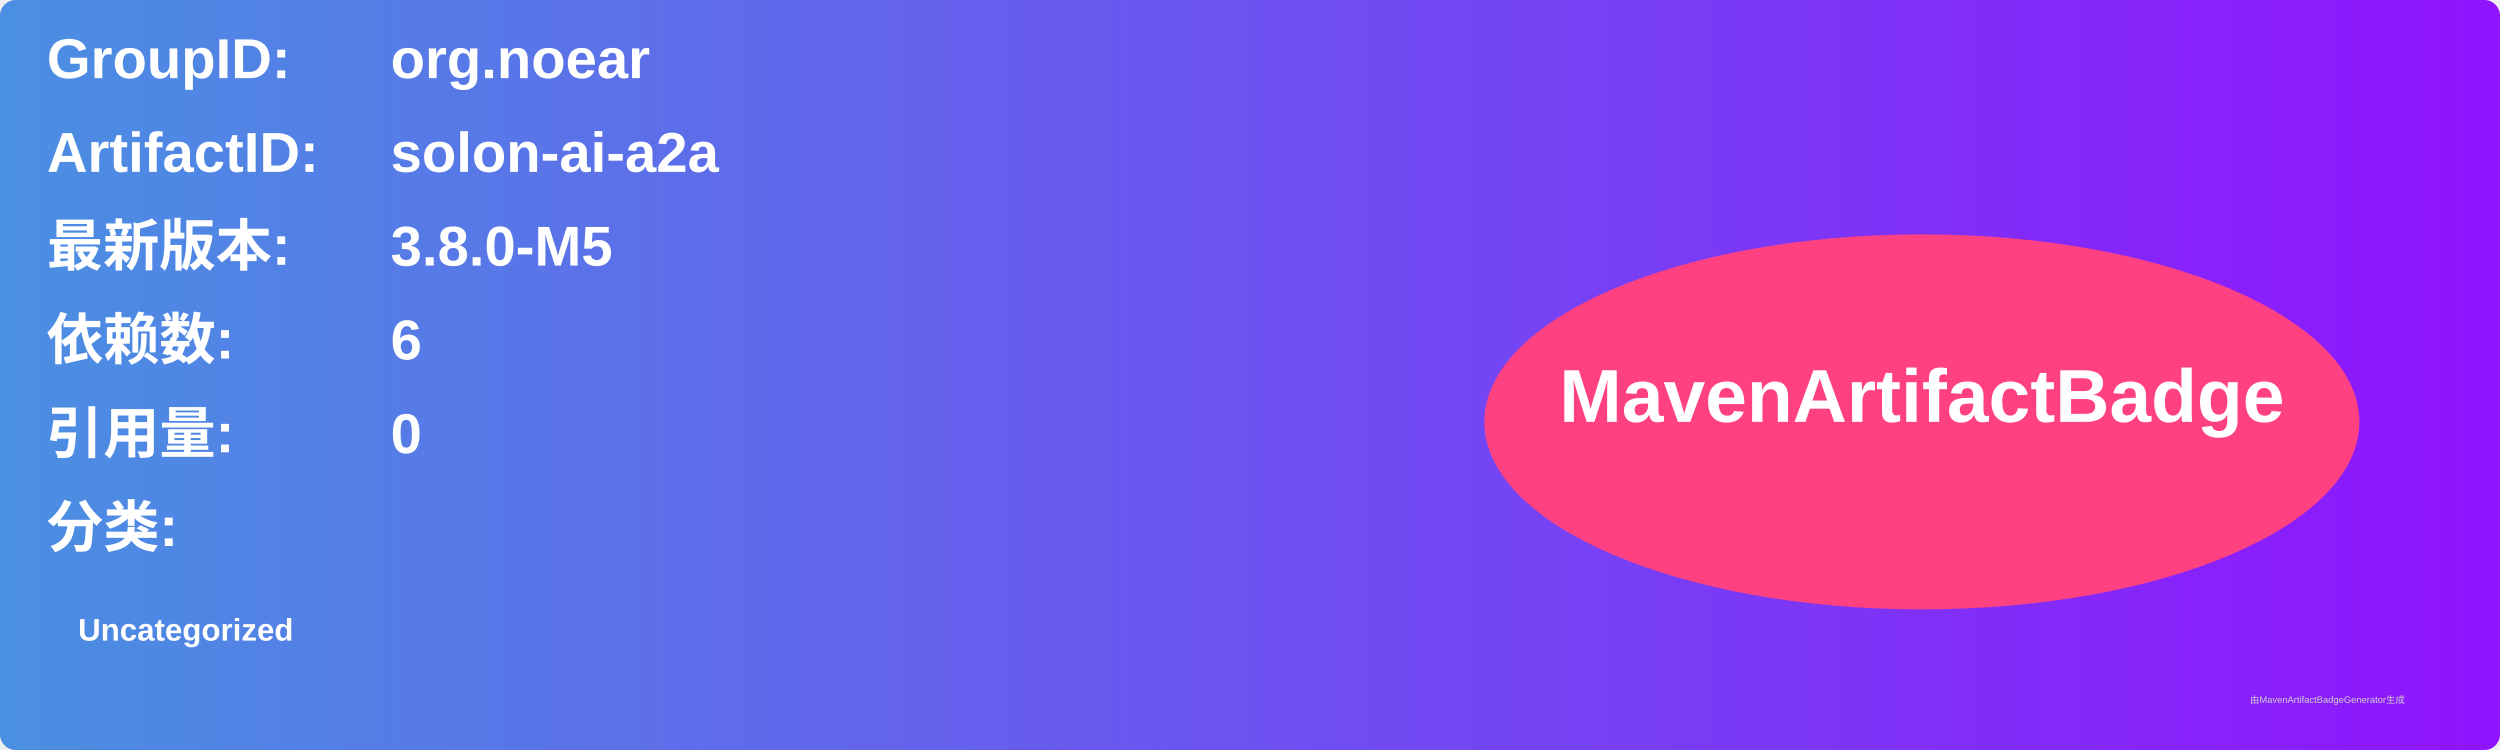
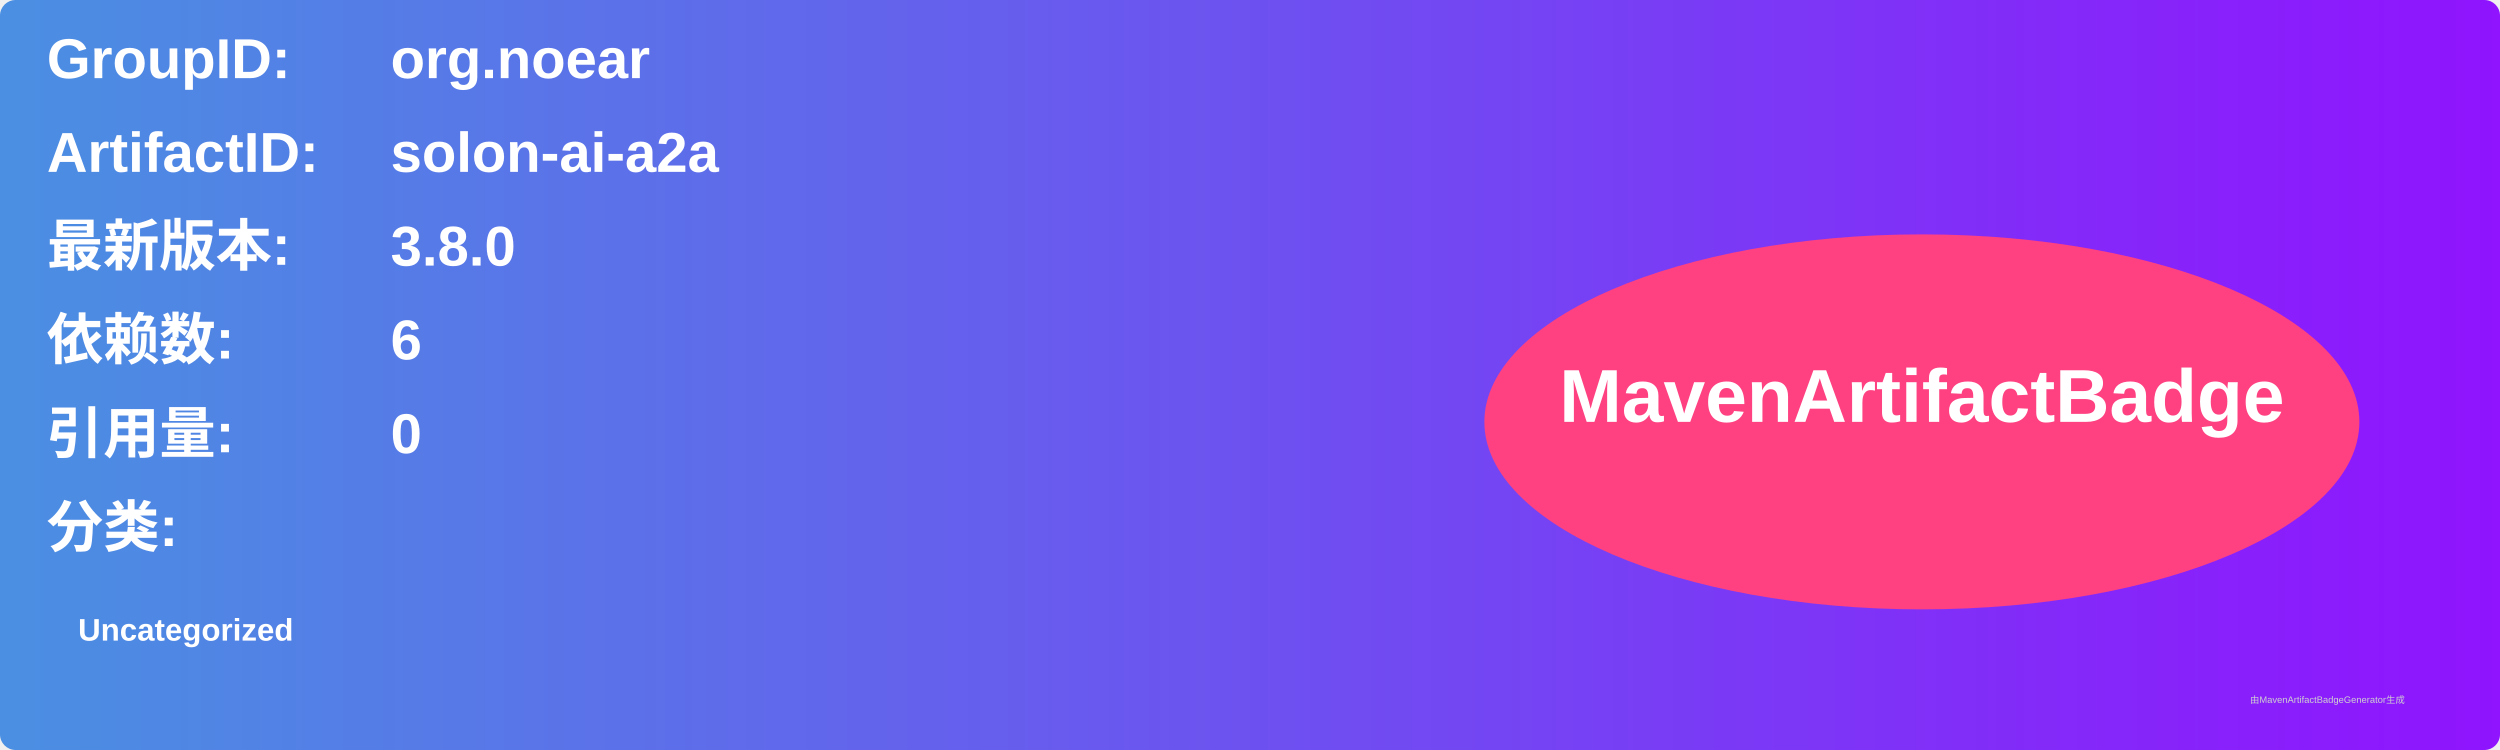
<svg xmlns="http://www.w3.org/2000/svg" width="800" height="240" viewBox="0 0 800 240">
  <linearGradient id="grad" x1="0%" y1="0%" x2="100%" y2="0%">
    <stop offset="0%" stop-color="#4a90e2" />
    <stop offset="100%" stop-color="#9013fe" />
  </linearGradient>
  <rect width="100%" height="100%" rx="5" ry="5" fill="url(#grad)" />
  <g transform="translate(15, 15)">
    <text x="0" y="10" font-family="Arial" font-size="18" fill="white" font-weight="bold" width="260">GroupID:</text>
    <text x="110" y="10" font-family="Arial" font-size="18" fill="white" font-weight="bold" width="460">org.noear</text>
    <text x="0" y="40" font-family="Arial" font-size="18" fill="white" font-weight="bold" width="260">ArtifactID:</text>
    <text x="110" y="40" font-family="Arial" font-size="18" fill="white" font-weight="bold" width="460">solon-ai-a2a</text>
    <text x="0" y="70" font-family="Arial" font-size="18" fill="white" font-weight="bold">最新版本:</text>
    <text x="110" y="70" font-family="Arial" font-size="18" fill="white" font-weight="bold">
-       <tspan font-weight="bold">3.8.0-M5</tspan>
+       <tspan font-weight="bold">3.8.0</tspan>
    </text>
    <text x="0" y="100" font-family="Arial" font-size="18" fill="white" font-weight="bold">依赖数: </text>
    <text x="110" y="100" font-family="Arial" font-size="18" fill="white">
      <tspan font-weight="bold">6</tspan>
    </text>
    <text x="0" y="130" font-family="Arial" font-size="18" fill="white" font-weight="bold">引用量: </text>
    <text x="110" y="130" font-family="Arial" font-size="18" fill="white">
      <tspan font-weight="bold">0</tspan>
    </text>
    <text x="0" y="160" font-family="Arial" font-size="18" fill="white" font-weight="bold">分类:</text>
    <text x="10" y="190" font-family="Arial" font-size="10" fill="white">
      <tspan font-weight="bold">Uncategorized</tspan>
    </text>
    <ellipse cx="600" cy="120" rx="140" ry="60" fill="#ff4081" />
    <text x="600" y="120" text-anchor="middle" font-family="Arial" font-size="24" fill="white" font-weight="bold">MavenArtifactBadge</text>
  </g>
  <text x="720" y="225" font-family="Arial" font-size="3" fill="#d0d0d0">由MavenArtifactBadgeGenerator生成</text>
</svg>
